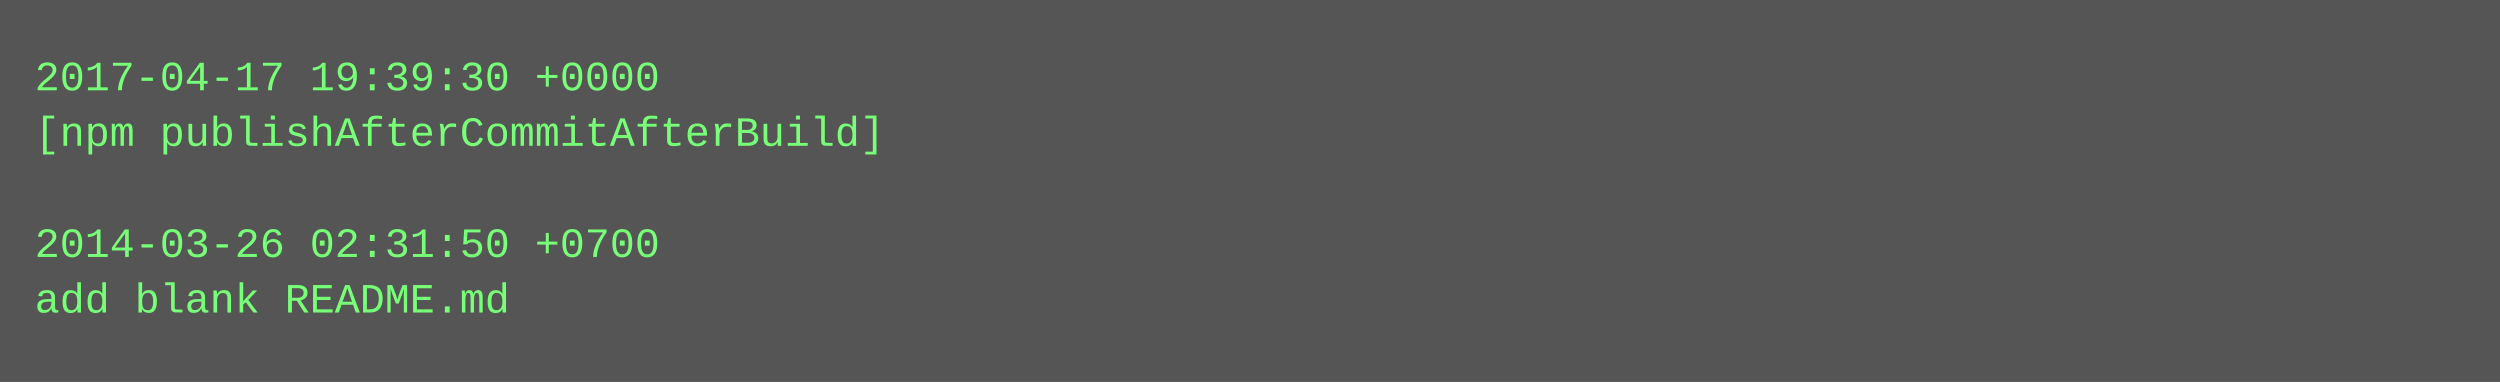
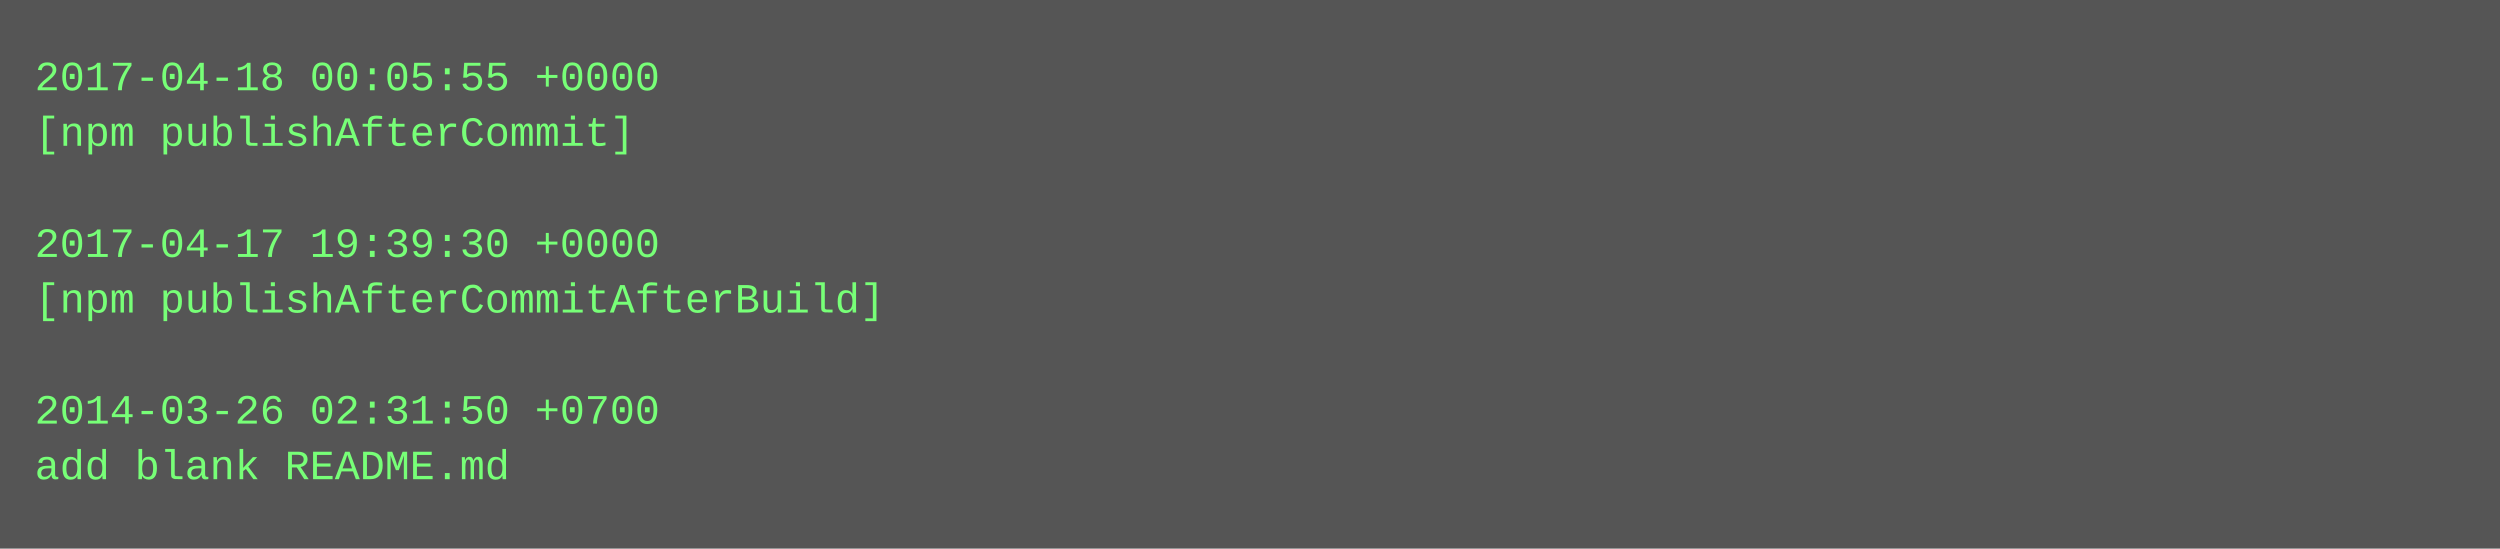
- <svg xmlns="http://www.w3.org/2000/svg" height="110" width="720">
-   <rect height="110" fill="#555" width="720" />
+ <svg xmlns="http://www.w3.org/2000/svg" height="158" width="720">
+   <rect height="158" fill="#555" width="720" />
  <text fill="#7f7" font-family="Courier New" font-size="12" xml:space="preserve">
-     <tspan x="10" y="26">2017-04-17 19:39:30 +0000</tspan>
-     <tspan x="10" y="42">[npm publishAfterCommitAfterBuild]</tspan>
+     <tspan x="10" y="26">2017-04-18 00:05:55 +0000</tspan>
+     <tspan x="10" y="42">[npm publishAfterCommit]</tspan>
    <tspan x="10" y="58" />
-     <tspan x="10" y="74">2014-03-26 02:31:50 +0700</tspan>
-     <tspan x="10" y="90">add blank README.md</tspan>
+     <tspan x="10" y="74">2017-04-17 19:39:30 +0000</tspan>
+     <tspan x="10" y="90">[npm publishAfterCommitAfterBuild]</tspan>
+     <tspan x="10" y="106" />
+     <tspan x="10" y="122">2014-03-26 02:31:50 +0700</tspan>
+     <tspan x="10" y="138">add blank README.md</tspan>
  </text>
</svg>
